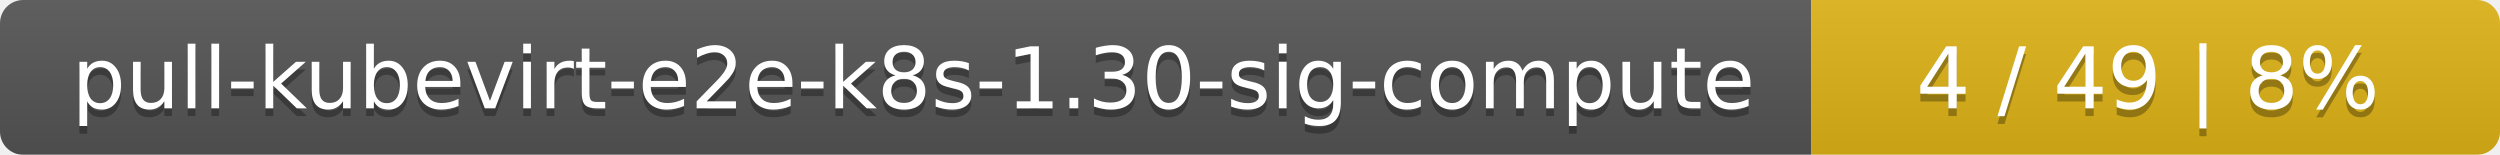
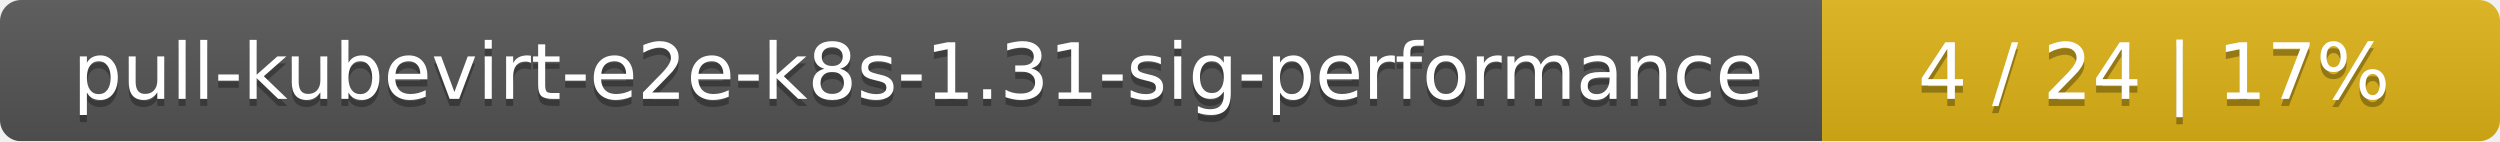
- <svg xmlns="http://www.w3.org/2000/svg" width="323" height="20">
+ <svg xmlns="http://www.w3.org/2000/svg" width="354" height="20">
  <linearGradient id="smooth" x2="0" y2="100%">
    <stop offset="0" stop-color="#bbb" stop-opacity=".1" />
    <stop offset="1" stop-opacity=".1" />
  </linearGradient>
  <mask id="round">
-     <rect width="323" height="20" rx="3" fill="#fff" />
+     <rect width="354" height="20" rx="3" fill="#fff" />
  </mask>
  <g mask="url(#round)">
-     <rect width="234" height="20" fill="#555" />
-     <rect x="234" width="89" height="20" fill="#dfb317" />
-     <rect width="323" height="20" fill="url(#smooth)" />
+     <rect width="258" height="20" fill="#555" />
+     <rect x="258" width="96" height="20" fill="#dfb317" />
+     <rect width="354" height="20" fill="url(#smooth)" />
  </g>
  <g fill="#fff" text-anchor="middle" font-family="DejaVu Sans,Verdana,Geneva,sans-serif" font-size="11">
-     <text x="118" y="15" fill="#010101" fill-opacity=".3">pull-kubevirt-e2e-k8s-1.30-sig-compute</text>
-     <text x="118" y="14">pull-kubevirt-e2e-k8s-1.30-sig-compute</text>
-     <text x="277.5" y="15" fill="#010101" fill-opacity=".3">4 / 49    |    8%</text>
-     <text x="277.5" y="14">4 / 49    |    8%</text>
+     <text x="130" y="15" fill="#010101" fill-opacity=".3">pull-kubevirt-e2e-k8s-1.31-sig-performance</text>
+     <text x="130" y="14">pull-kubevirt-e2e-k8s-1.31-sig-performance</text>
+     <text x="305" y="15" fill="#010101" fill-opacity=".3">4 / 24    |    17%</text>
+     <text x="305" y="14">4 / 24    |    17%</text>
  </g>
</svg>
